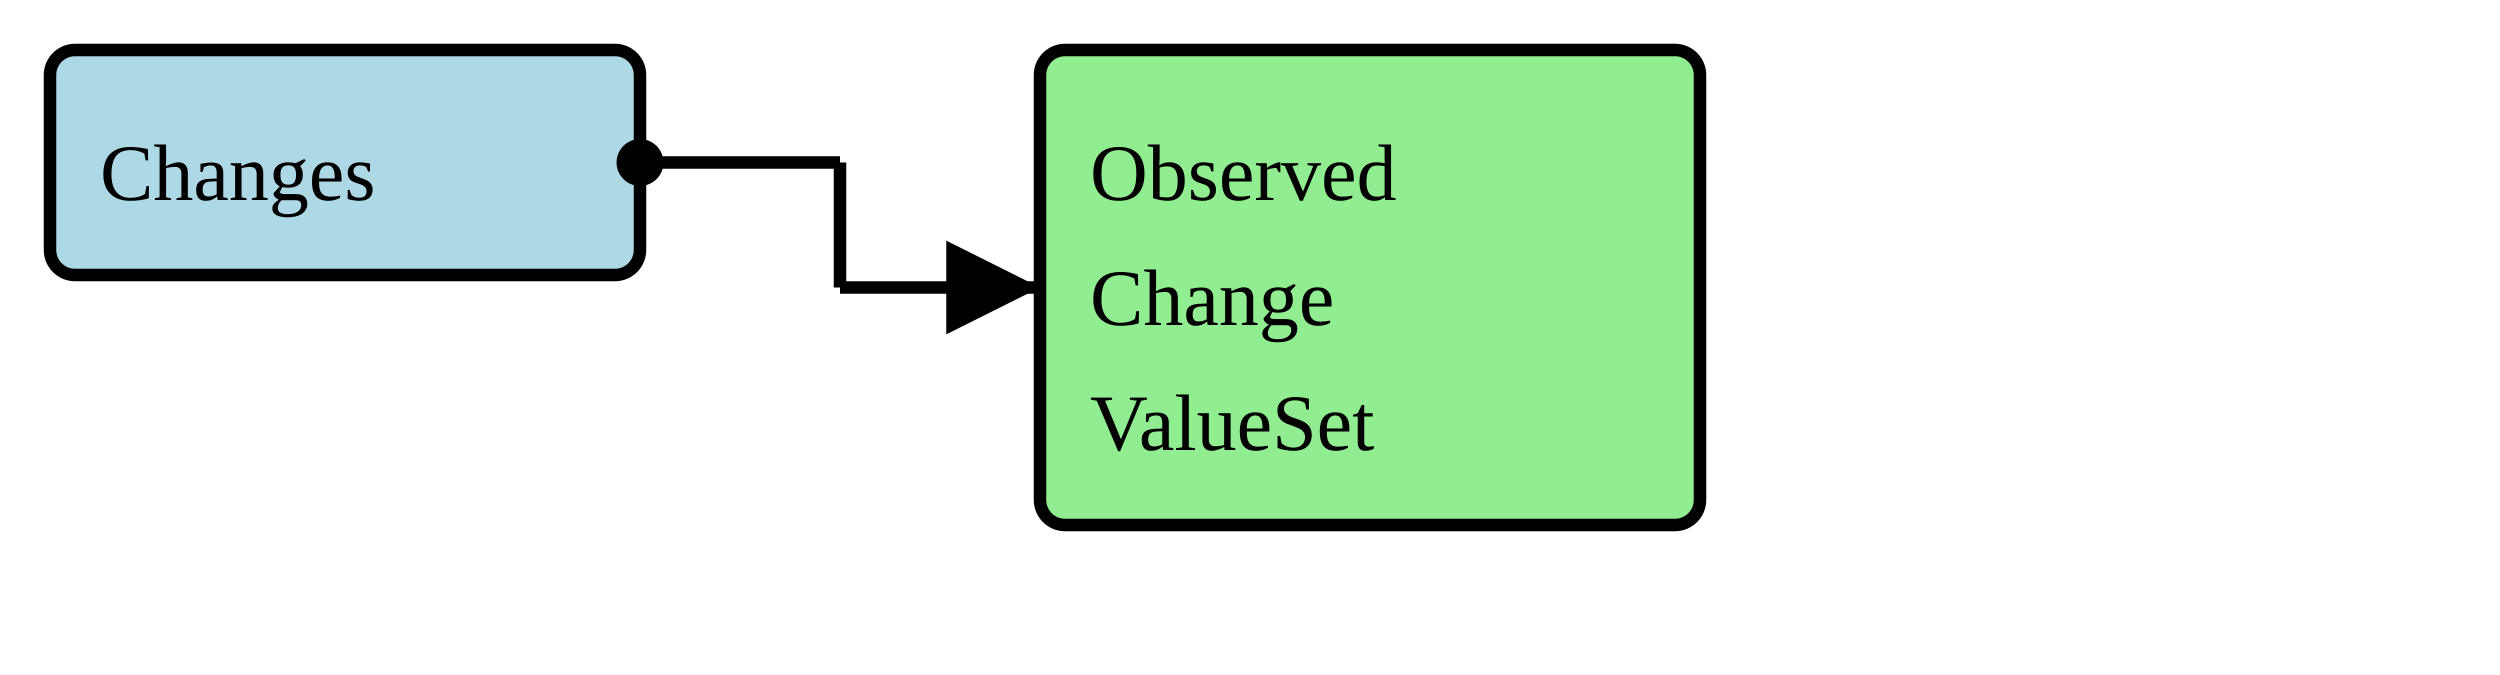
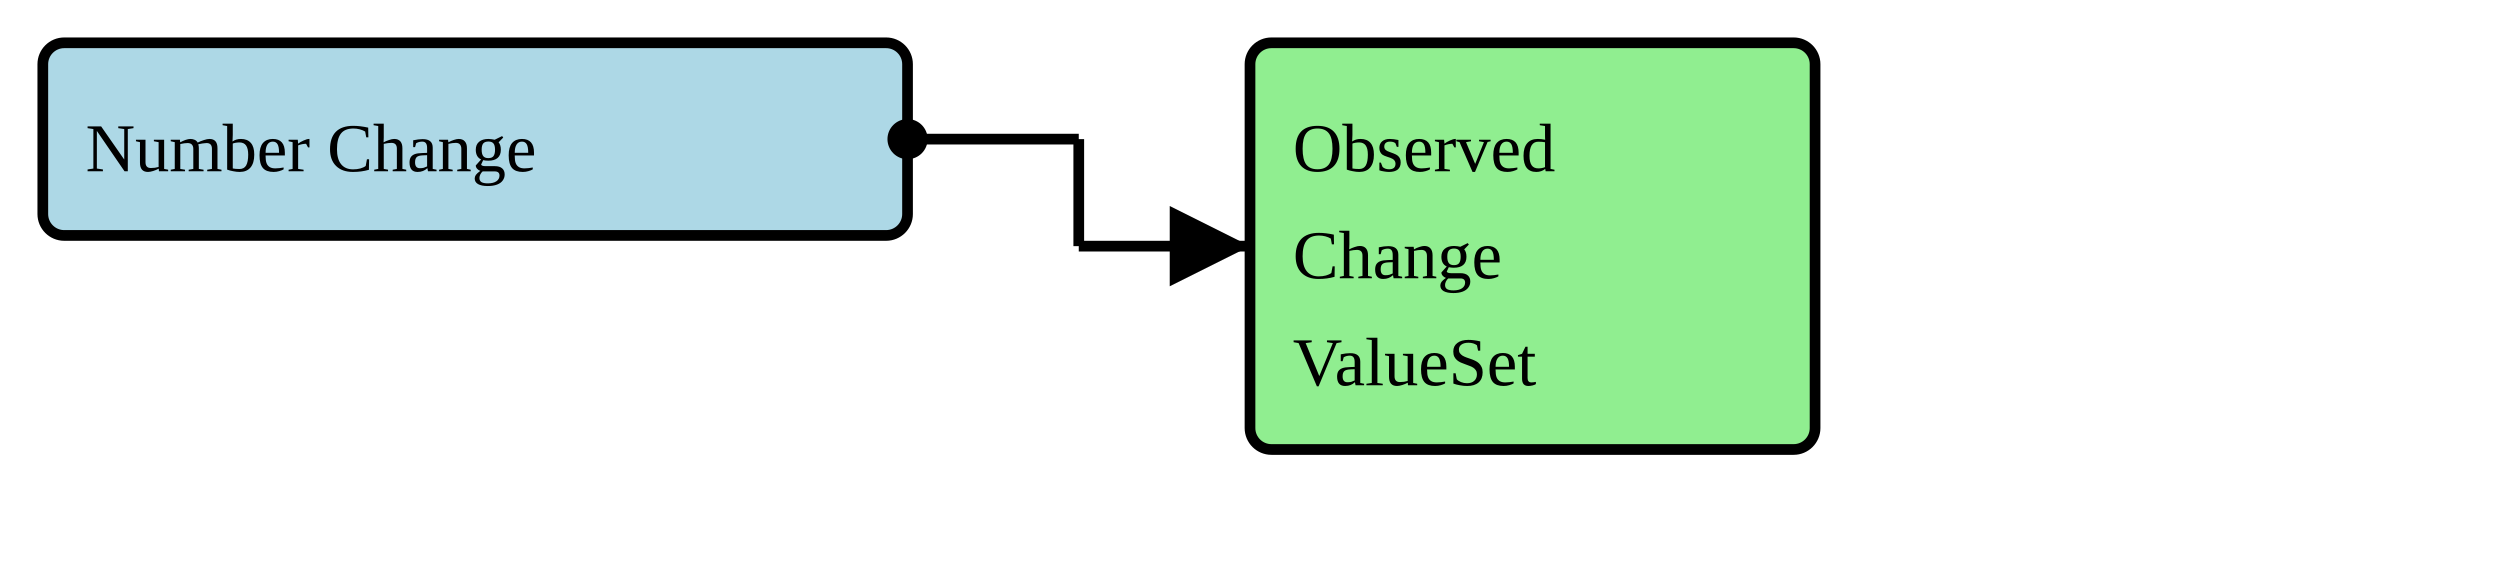
- <svg xmlns="http://www.w3.org/2000/svg" version="1.1" width="375" height="101.25">
+ <svg xmlns="http://www.w3.org/2000/svg" version="1.1" width="438" height="101.25">
  <defs>
    <marker id="arrowStart" markerWidth="3.75" markerHeight="3.75" markerUnits="px" refX="1.875" refY="1.875">
      <circle fill="Black" stroke-width="0" cx="1.875" cy="1.875" r="1.875" />
    </marker>
    <marker id="arrowEnd" markerWidth="7.5" markerHeight="7.5" markerUnits="px" refX="7.5" refY="3.75">
      <polygon fill="Black" stroke-width="0" points="0 0 7.5 3.75 0 7.5" />
    </marker>
  </defs>
  <g>
    <g>
-       <rect fill="LightBlue" stroke="Black" stroke-width="1.875" x="7.5" y="7.5" width="88.5" height="33.75" rx="3.75" ry="3.75" />
+       <rect fill="LightBlue" stroke="Black" stroke-width="1.875" x="7.5" y="7.5" width="151.5" height="33.75" rx="3.75" ry="3.75" />
      <a href="./StructureDefinition-CommonObservedChangeInNumber.html" target="_blank">
-         <text x="15" y="30">Changes</text>
+         <text x="15" y="30">Number Change</text>
      </a>
    </g>
-     <line stroke="Black" stroke-width="1.875" marker-end="url(#arrowEnd)" x1="126" y1="43.125" x2="156" y2="43.125" />
-     <line stroke="Black" stroke-width="1.875" marker-start="url(#arrowStart)" x1="96" y1="24.375" x2="126" y2="24.375" />
-     <line stroke="Black" stroke-width="1.875" x1="126" y1="24.375" x2="126" y2="43.125" />
+     <line stroke="Black" stroke-width="1.875" marker-end="url(#arrowEnd)" x1="189" y1="43.125" x2="219" y2="43.125" />
+     <line stroke="Black" stroke-width="1.875" marker-start="url(#arrowStart)" x1="159" y1="24.375" x2="189" y2="24.375" />
+     <line stroke="Black" stroke-width="1.875" x1="189" y1="24.375" x2="189" y2="43.125" />
  </g>
  <g>
    <g>
-       <rect fill="LightGreen" stroke="Black" stroke-width="1.875" x="156" y="7.5" width="99" height="71.25" rx="3.75" ry="3.75" />
-       <text x="163.5" y="30">Observed</text>
-       <text x="163.5" y="48.75">Change</text>
-       <text x="163.5" y="67.5">ValueSet</text>
+       <rect fill="LightGreen" stroke="Black" stroke-width="1.875" x="219" y="7.5" width="99" height="71.25" rx="3.75" ry="3.75" />
+       <text x="226.5" y="30">Observed</text>
+       <text x="226.5" y="48.75">Change</text>
+       <text x="226.5" y="67.5">ValueSet</text>
    </g>
  </g>
  <g />
</svg>
